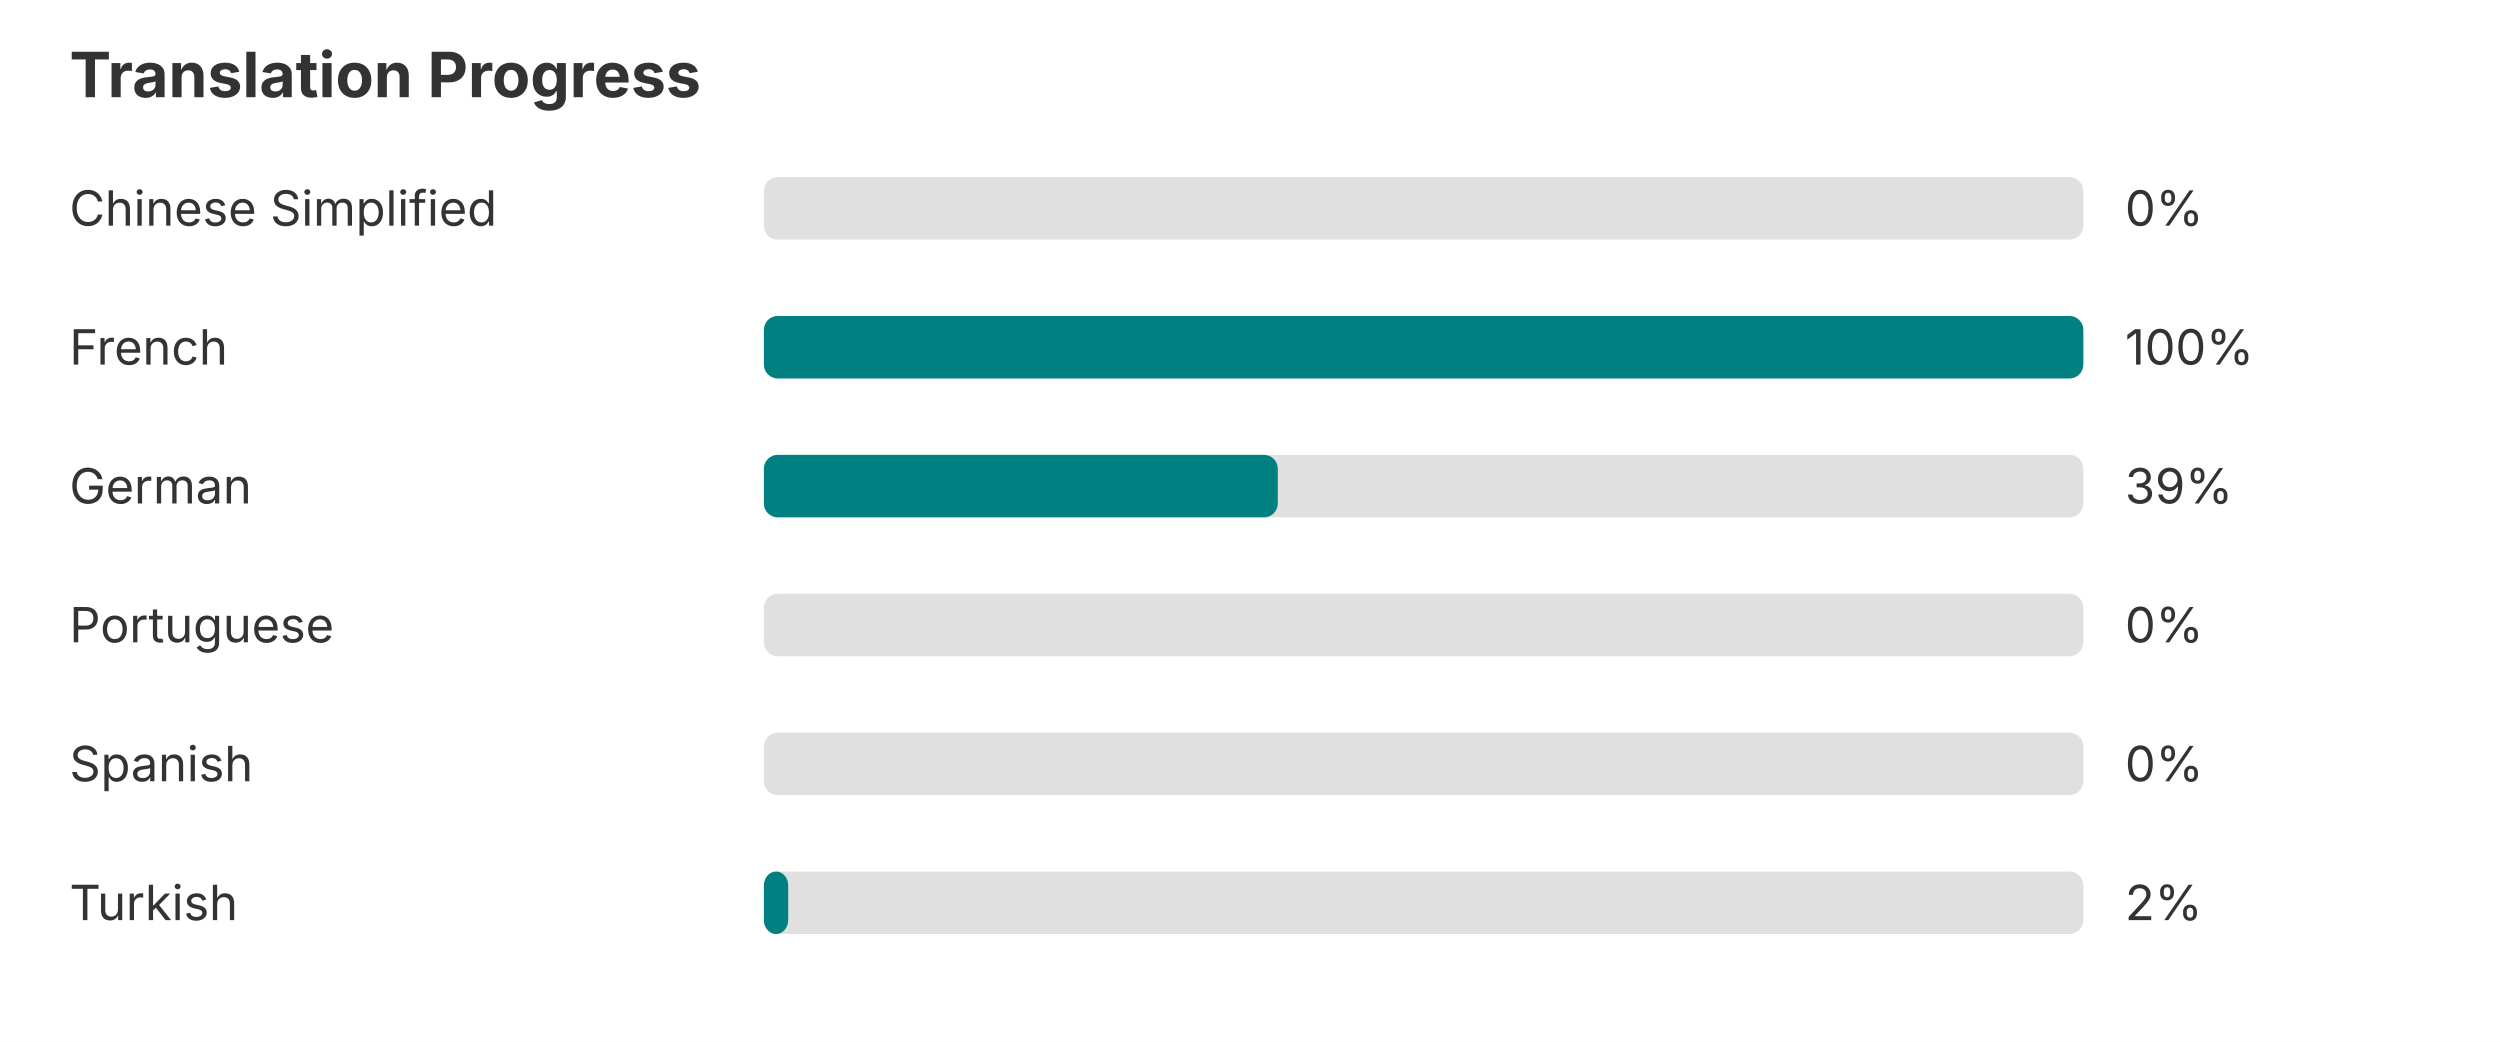
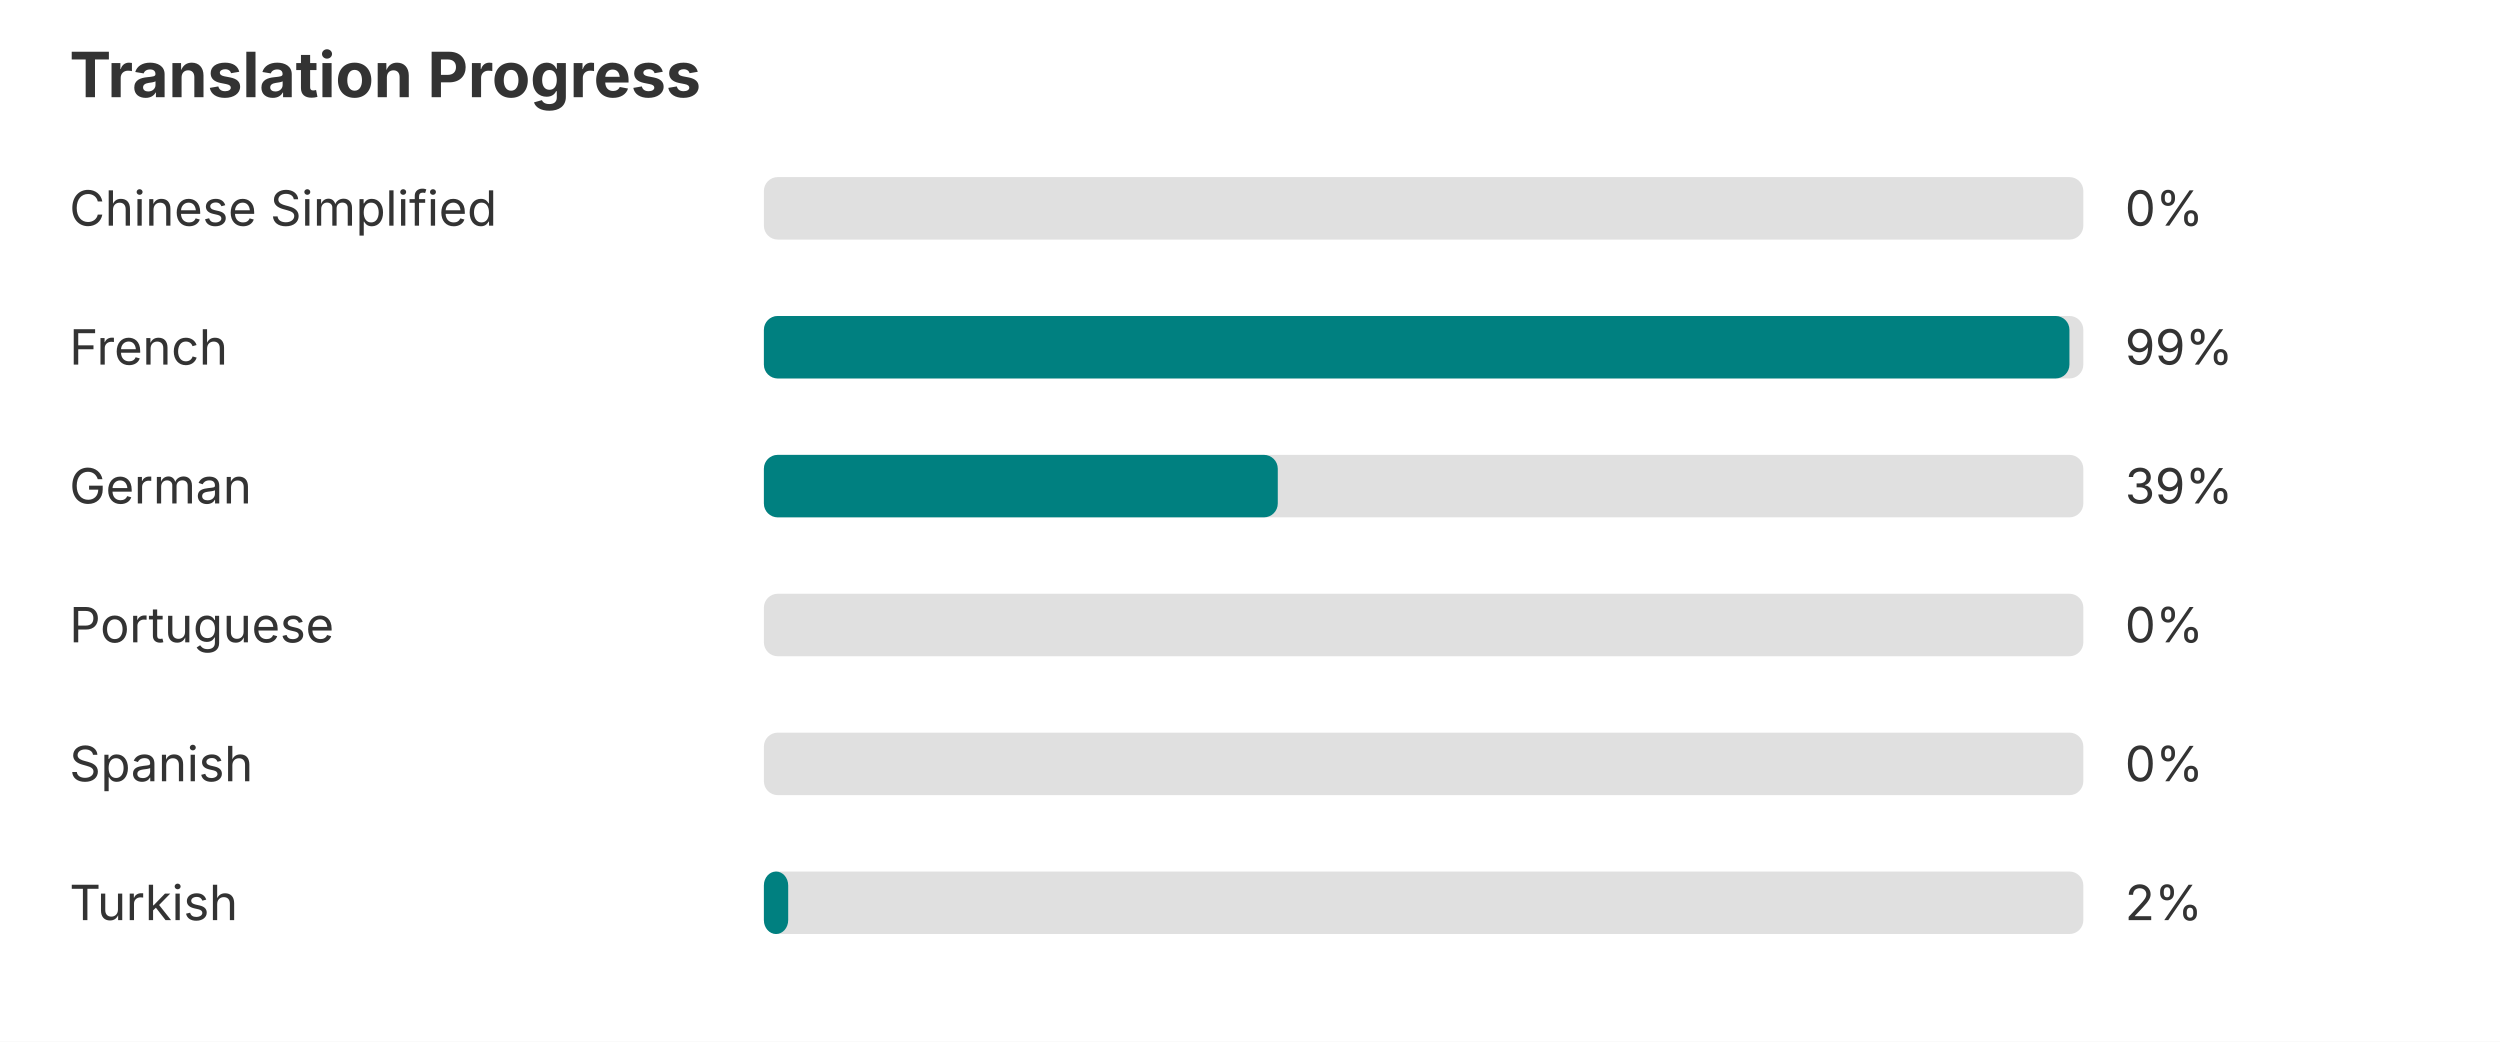
<svg xmlns="http://www.w3.org/2000/svg" width="720" height="300" role="img" aria-label="Translation progress">
  <rect width="720" height="300" fill="#ffffff" />
  <text x="20" y="28" font-family="-apple-system, BlinkMacSystemFont, Segoe UI, sans-serif" font-size="18" font-weight="bold" fill="#333333">Translation Progress</text>
  <text x="20" y="65" font-family="-apple-system, BlinkMacSystemFont, Segoe UI, sans-serif" font-size="14" fill="#333333">Chinese Simplified</text>
  <rect x="220" y="51" width="380" height="18" rx="4" fill="#e0e0e0" />
  <text x="612" y="65" font-family="-apple-system, BlinkMacSystemFont, Segoe UI, sans-serif" font-size="14" fill="#333333">0%</text>
  <text x="20" y="105" font-family="-apple-system, BlinkMacSystemFont, Segoe UI, sans-serif" font-size="14" fill="#333333">French</text>
  <rect x="220" y="91" width="380" height="18" rx="4" fill="#e0e0e0" />
-   <rect x="220" y="91" width="380" height="18" rx="4" fill="#008080" />
-   <text x="612" y="105" font-family="-apple-system, BlinkMacSystemFont, Segoe UI, sans-serif" font-size="14" fill="#333333">100%</text>
+   <rect x="220" y="91" width="376" height="18" rx="4" fill="#008080" />
+   <text x="612" y="105" font-family="-apple-system, BlinkMacSystemFont, Segoe UI, sans-serif" font-size="14" fill="#333333">99%</text>
  <text x="20" y="145" font-family="-apple-system, BlinkMacSystemFont, Segoe UI, sans-serif" font-size="14" fill="#333333">German</text>
  <rect x="220" y="131" width="380" height="18" rx="4" fill="#e0e0e0" />
  <rect x="220" y="131" width="148" height="18" rx="4" fill="#008080" />
  <text x="612" y="145" font-family="-apple-system, BlinkMacSystemFont, Segoe UI, sans-serif" font-size="14" fill="#333333">39%</text>
  <text x="20" y="185" font-family="-apple-system, BlinkMacSystemFont, Segoe UI, sans-serif" font-size="14" fill="#333333">Portuguese</text>
  <rect x="220" y="171" width="380" height="18" rx="4" fill="#e0e0e0" />
  <text x="612" y="185" font-family="-apple-system, BlinkMacSystemFont, Segoe UI, sans-serif" font-size="14" fill="#333333">0%</text>
  <text x="20" y="225" font-family="-apple-system, BlinkMacSystemFont, Segoe UI, sans-serif" font-size="14" fill="#333333">Spanish</text>
  <rect x="220" y="211" width="380" height="18" rx="4" fill="#e0e0e0" />
  <text x="612" y="225" font-family="-apple-system, BlinkMacSystemFont, Segoe UI, sans-serif" font-size="14" fill="#333333">0%</text>
  <text x="20" y="265" font-family="-apple-system, BlinkMacSystemFont, Segoe UI, sans-serif" font-size="14" fill="#333333">Turkish</text>
  <rect x="220" y="251" width="380" height="18" rx="4" fill="#e0e0e0" />
  <rect x="220" y="251" width="7" height="18" rx="4" fill="#008080" />
  <text x="612" y="265" font-family="-apple-system, BlinkMacSystemFont, Segoe UI, sans-serif" font-size="14" fill="#333333">2%</text>
</svg>
